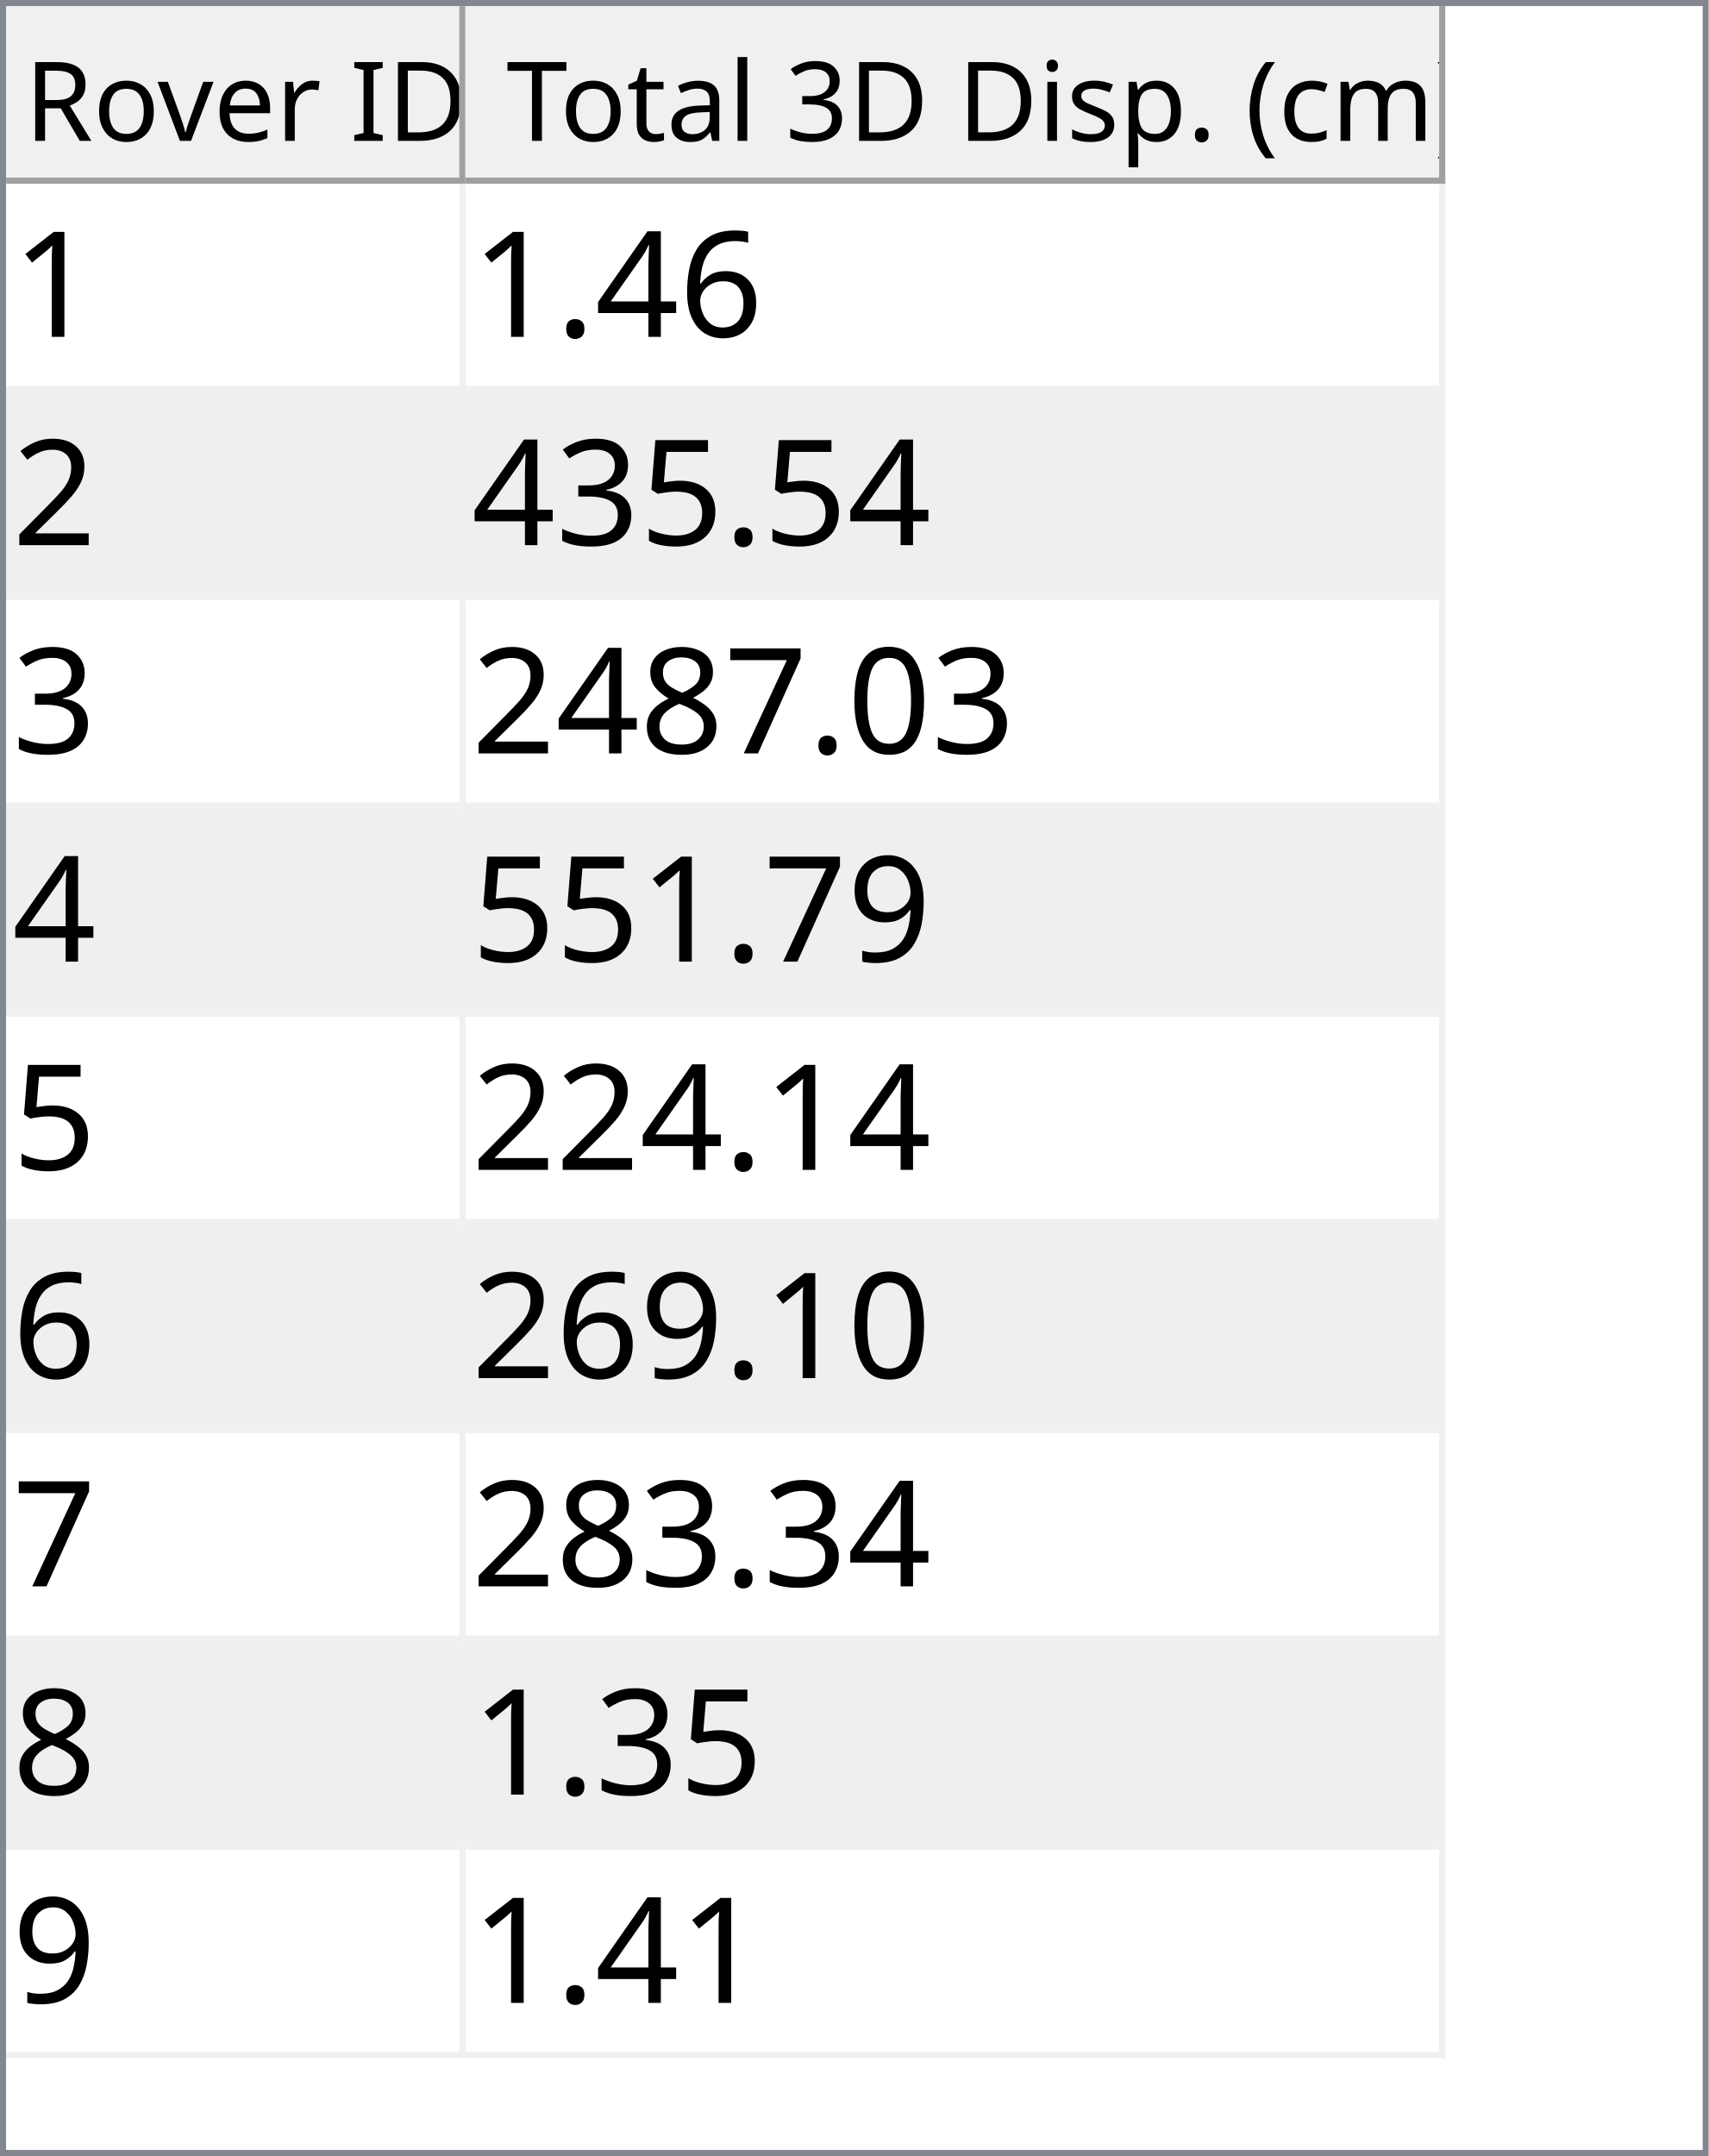
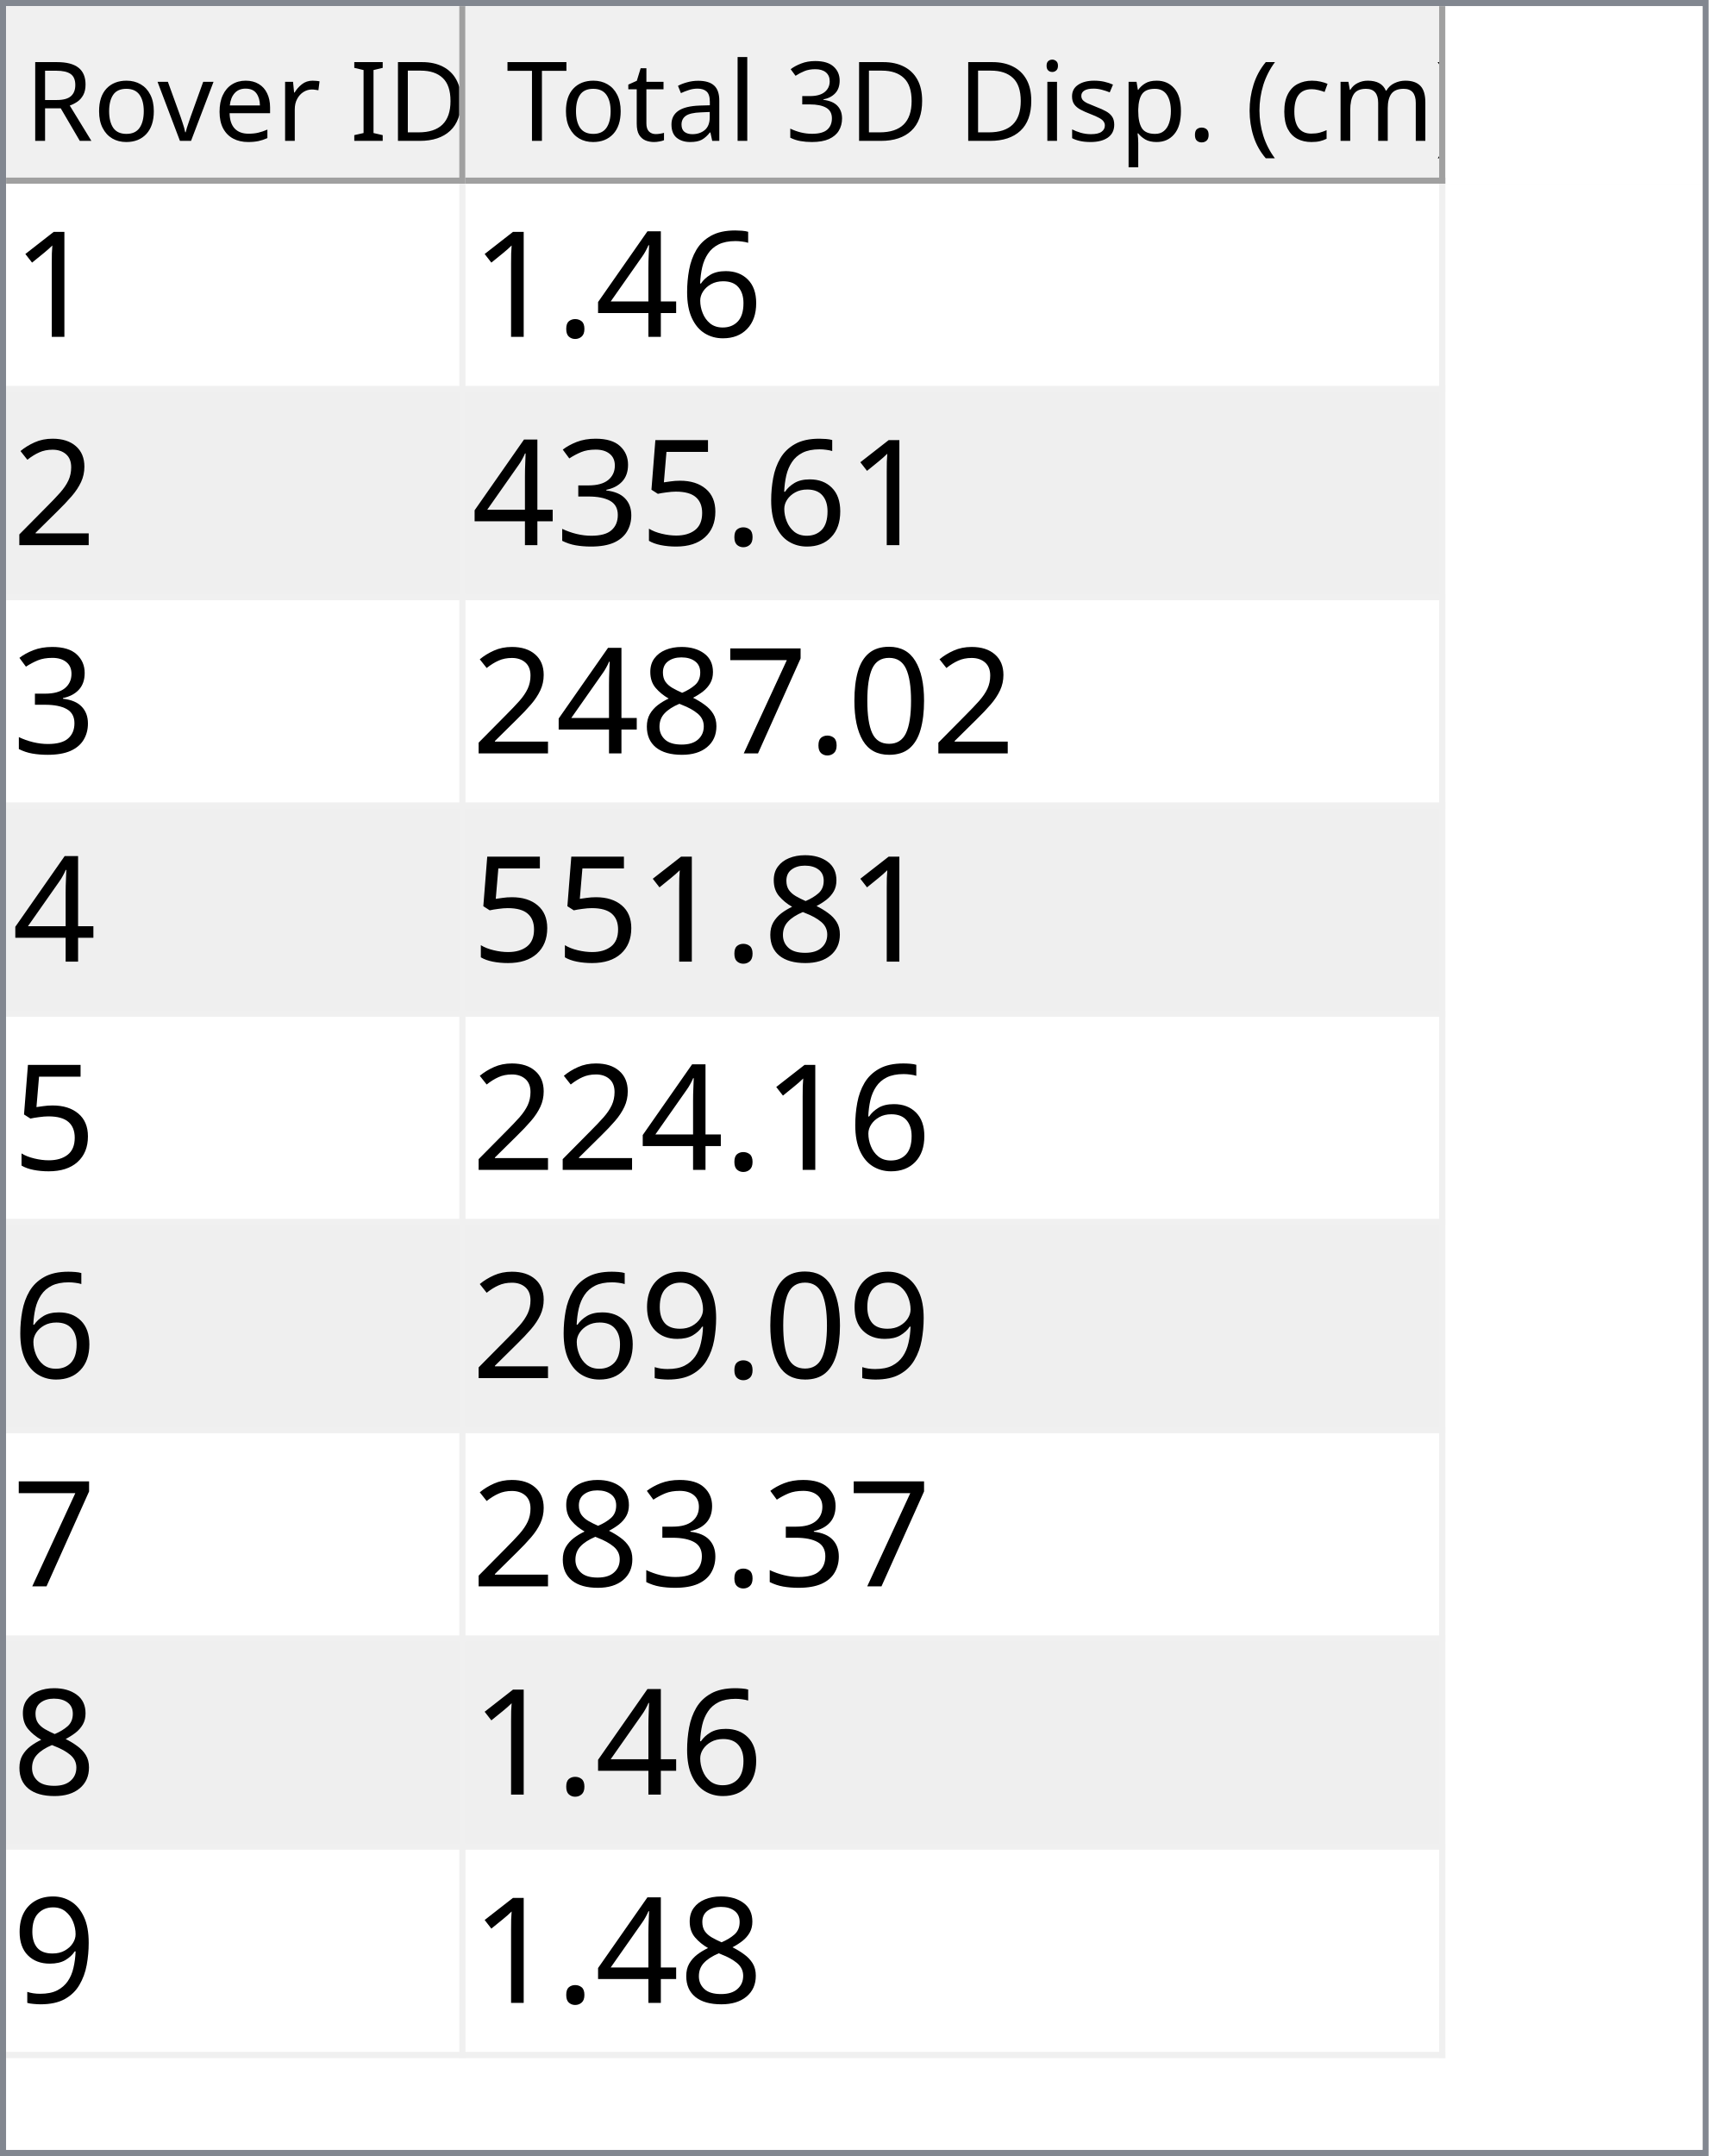
<svg xmlns="http://www.w3.org/2000/svg" style="fill-opacity:1; color-rendering:auto; color-interpolation:auto; text-rendering:auto; stroke:black; stroke-linecap:square; stroke-miterlimit:10; shape-rendering:auto; stroke-opacity:1; fill:black; stroke-dasharray:none; font-weight:normal; stroke-width:1; font-family:'Dialog'; font-style:normal; stroke-linejoin:miter; font-size:12px; stroke-dashoffset:0; image-rendering:auto;" width="279" height="352">
  <defs id="genericDefs" />
  <g>
    <defs id="defs1">
      <clipPath clipPathUnits="userSpaceOnUse" id="clipPath1">
        <path d="M0 0 L279 0 L279 352 L0 352 L0 0 Z" />
      </clipPath>
      <clipPath clipPathUnits="userSpaceOnUse" id="clipPath2">
        <path d="M0 0 L0 352 L279 352 L279 0 Z" />
      </clipPath>
      <clipPath clipPathUnits="userSpaceOnUse" id="clipPath3">
        <path d="M0 0 L0 29 L277 29 L277 0 Z" />
      </clipPath>
      <clipPath clipPathUnits="userSpaceOnUse" id="clipPath4">
        <path d="M0 0 L0 29 L75 29 L75 0 Z" />
      </clipPath>
      <clipPath clipPathUnits="userSpaceOnUse" id="clipPath5">
        <path d="M1 1 L1 28 L74 28 L74 1 Z" />
      </clipPath>
      <clipPath clipPathUnits="userSpaceOnUse" id="clipPath6">
        <path d="M0 0 L0 27 L73 27 L73 0 Z" />
      </clipPath>
      <clipPath clipPathUnits="userSpaceOnUse" id="clipPath7">
        <path d="M-0.5 -0.5 L-0.5 28.5 L74.5 28.5 L74.5 -0.5 Z" />
      </clipPath>
      <clipPath clipPathUnits="userSpaceOnUse" id="clipPath8">
        <path d="M0 0 L0 29 L160 29 L160 0 Z" />
      </clipPath>
      <clipPath clipPathUnits="userSpaceOnUse" id="clipPath9">
        <path d="M1 1 L1 28 L159 28 L159 1 Z" />
      </clipPath>
      <clipPath clipPathUnits="userSpaceOnUse" id="clipPath10">
        <path d="M0 0 L0 27 L158 27 L158 0 Z" />
      </clipPath>
      <clipPath clipPathUnits="userSpaceOnUse" id="clipPath11">
        <path d="M-0.5 -0.5 L-0.5 28.5 L159.5 28.5 L159.5 -0.5 Z" />
      </clipPath>
      <clipPath clipPathUnits="userSpaceOnUse" id="clipPath12">
        <path d="M0 0 L0 321 L277 321 L277 0 Z" />
      </clipPath>
      <clipPath clipPathUnits="userSpaceOnUse" id="clipPath13">
        <path d="M0 0 L0 306 L235 306 L235 0 Z" />
      </clipPath>
      <clipPath clipPathUnits="userSpaceOnUse" id="clipPath14">
        <path d="M-0.5 -0.5 L-0.5 305.5 L234.5 305.5 L234.5 -0.5 Z" />
      </clipPath>
      <clipPath clipPathUnits="userSpaceOnUse" id="clipPath15">
        <path d="M0 0 L0 33 L74 33 L74 0 Z" />
      </clipPath>
      <clipPath clipPathUnits="userSpaceOnUse" id="clipPath16">
        <path d="M0 0 L0 33 L159 33 L159 0 Z" />
      </clipPath>
      <font horiz-adv-x="64.551" id="font1">
        <font-face ascent="107.91" descent="25.098" units-per-em="100" style="font-style:normal; font-family:Segoe UI; font-weight:normal;" />
        <missing-glyph horiz-adv-x="64.551" d="M8.109 0 L8.109 68.266 L56.453 68.266 L56.453 0 L8.109 0 ZM15.328 7.234 L49.219 7.234 L49.219 61.031 L15.328 61.031 L15.328 7.234 Z" />
        <glyph unicode="D" horiz-adv-x="70.117" d="M9.188 0 L9.188 70.016 L28.516 70.016 Q65.531 70.016 65.531 35.891 Q65.531 19.672 55.25 9.836 Q44.969 0 27.734 0 L9.188 0 ZM17.391 62.594 L17.391 7.422 L27.828 7.422 Q41.609 7.422 49.273 14.797 Q56.938 22.172 56.938 35.688 Q56.938 62.594 28.328 62.594 L17.391 62.594 Z" />
        <glyph unicode="I" horiz-adv-x="26.611" d="M17.391 0 L9.188 0 L9.188 70.016 L17.391 70.016 L17.391 0 Z" />
        <glyph unicode=" " horiz-adv-x="27.393" d="" />
        <glyph unicode="r" horiz-adv-x="34.766" d="M34.188 41.891 Q32.078 43.5 28.125 43.5 Q23 43.5 19.555 38.672 Q16.109 33.844 16.109 25.484 L16.109 0 L8.109 0 L8.109 50 L16.109 50 L16.109 39.703 L16.312 39.703 Q18.016 44.969 21.531 47.922 Q25.047 50.875 29.391 50.875 Q32.516 50.875 34.188 50.203 L34.188 41.891 Z" />
        <glyph unicode="e" horiz-adv-x="52.295" d="M48.297 23 L12.984 23 Q13.188 14.656 17.484 10.109 Q21.781 5.562 29.297 5.562 Q37.75 5.562 44.828 11.141 L44.828 3.609 Q38.234 -1.172 27.391 -1.172 Q16.797 -1.172 10.742 5.641 Q4.688 12.453 4.688 24.812 Q4.688 36.469 11.305 43.82 Q17.922 51.172 27.734 51.172 Q37.547 51.172 42.922 44.828 Q48.297 38.484 48.297 27.203 L48.297 23 ZM40.094 29.781 Q40.047 36.719 36.75 40.578 Q33.453 44.438 27.594 44.438 Q21.922 44.438 17.969 40.383 Q14.016 36.328 13.094 29.781 L40.094 29.781 Z" />
        <glyph unicode="v" horiz-adv-x="47.9" d="M47.406 50 L27.484 0 L19.625 0 L0.688 50 L9.469 50 L22.172 13.672 Q23.578 9.672 23.922 6.688 L24.125 6.688 Q24.609 10.453 25.688 13.484 L38.969 50 L47.406 50 Z" />
        <glyph unicode="o" horiz-adv-x="58.594" d="M29 -1.172 Q17.922 -1.172 11.305 5.836 Q4.688 12.844 4.688 24.422 Q4.688 37.016 11.57 44.094 Q18.453 51.172 30.172 51.172 Q41.359 51.172 47.633 44.289 Q53.906 37.406 53.906 25.203 Q53.906 13.234 47.141 6.031 Q40.375 -1.172 29 -1.172 ZM29.594 44.438 Q21.875 44.438 17.383 39.188 Q12.891 33.938 12.891 24.703 Q12.891 15.828 17.43 10.695 Q21.969 5.562 29.594 5.562 Q37.359 5.562 41.531 10.594 Q45.703 15.625 45.703 24.906 Q45.703 34.281 41.531 39.359 Q37.359 44.438 29.594 44.438 Z" />
        <glyph unicode="R" horiz-adv-x="59.814" d="M59.375 0 L49.609 0 L37.891 19.625 Q36.281 22.359 34.766 24.289 Q33.25 26.219 31.664 27.438 Q30.078 28.656 28.25 29.219 Q26.422 29.781 24.125 29.781 L17.391 29.781 L17.391 0 L9.188 0 L9.188 70.016 L30.078 70.016 Q34.672 70.016 38.555 68.867 Q42.438 67.719 45.289 65.375 Q48.141 63.031 49.758 59.547 Q51.375 56.062 51.375 51.375 Q51.375 47.703 50.273 44.656 Q49.172 41.609 47.148 39.211 Q45.125 36.812 42.266 35.133 Q39.406 33.453 35.844 32.516 L35.844 32.328 Q37.594 31.547 38.891 30.547 Q40.188 29.547 41.359 28.18 Q42.531 26.812 43.68 25.078 Q44.828 23.344 46.234 21.047 L59.375 0 ZM17.391 62.594 L17.391 37.203 L28.516 37.203 Q31.594 37.203 34.203 38.133 Q36.812 39.062 38.719 40.797 Q40.625 42.531 41.703 45.047 Q42.781 47.562 42.781 50.688 Q42.781 56.297 39.141 59.445 Q35.5 62.594 28.609 62.594 L17.391 62.594 Z" />
        <glyph unicode=")" horiz-adv-x="30.176" d="M8.297 -15.922 L1.172 -15.922 Q16.406 2.344 16.406 26.812 Q16.406 51.469 1.078 70.016 L8.297 70.016 Q23.531 52.156 23.531 26.703 Q23.531 1.375 8.297 -15.922 Z" />
        <glyph unicode="m" horiz-adv-x="86.133" d="M79.109 0 L71.094 0 L71.094 28.719 Q71.094 37.016 68.531 40.727 Q65.969 44.438 59.906 44.438 Q54.781 44.438 51.195 39.75 Q47.609 35.062 47.609 28.516 L47.609 0 L39.594 0 L39.594 29.688 Q39.594 44.438 28.219 44.438 Q22.953 44.438 19.531 40.016 Q16.109 35.594 16.109 28.516 L16.109 0 L8.109 0 L8.109 50 L16.109 50 L16.109 42.094 L16.312 42.094 Q21.625 51.172 31.844 51.172 Q36.969 51.172 40.773 48.312 Q44.578 45.453 46 40.828 Q51.562 51.172 62.594 51.172 Q79.109 51.172 79.109 30.812 L79.109 0 Z" />
        <glyph unicode="c" horiz-adv-x="46.191" d="M42.188 2.297 Q36.422 -1.172 28.516 -1.172 Q17.828 -1.172 11.258 5.789 Q4.688 12.75 4.688 23.828 Q4.688 36.188 11.766 43.68 Q18.844 51.172 30.672 51.172 Q37.25 51.172 42.281 48.734 L42.281 40.531 Q36.719 44.438 30.375 44.438 Q22.703 44.438 17.797 38.945 Q12.891 33.453 12.891 24.516 Q12.891 15.719 17.508 10.641 Q22.125 5.562 29.891 5.562 Q36.422 5.562 42.188 9.906 L42.188 2.297 Z" />
        <glyph unicode="(" horiz-adv-x="30.176" d="M29.109 -15.922 L21.969 -15.922 Q6.844 1.375 6.844 26.703 Q6.844 52.156 21.969 70.016 L29.203 70.016 Q13.875 51.469 13.875 26.812 Q13.875 2.344 29.109 -15.922 Z" />
        <glyph unicode="." horiz-adv-x="21.68" d="M10.891 -1.078 Q8.641 -1.078 7.055 0.539 Q5.469 2.156 5.469 4.391 Q5.469 6.641 7.055 8.273 Q8.641 9.906 10.891 9.906 Q13.188 9.906 14.797 8.273 Q16.406 6.641 16.406 4.391 Q16.406 2.156 14.797 0.539 Q13.188 -1.078 10.891 -1.078 Z" />
        <glyph unicode="p" horiz-adv-x="58.789" d="M16.312 7.234 L16.109 7.234 L16.109 -23 L8.109 -23 L8.109 50 L16.109 50 L16.109 41.219 L16.312 41.219 Q22.219 51.172 33.594 51.172 Q43.266 51.172 48.688 44.461 Q54.109 37.75 54.109 26.469 Q54.109 13.922 48 6.375 Q41.891 -1.172 31.297 -1.172 Q21.578 -1.172 16.312 7.234 ZM16.109 27.391 L16.109 20.406 Q16.109 14.203 20.141 9.883 Q24.172 5.562 30.375 5.562 Q37.641 5.562 41.773 11.133 Q45.906 16.703 45.906 26.609 Q45.906 34.969 42.047 39.703 Q38.188 44.438 31.594 44.438 Q24.609 44.438 20.359 39.578 Q16.109 34.719 16.109 27.391 Z" />
        <glyph unicode="s" horiz-adv-x="42.432" d="M5.078 1.812 L5.078 10.406 Q11.625 5.562 19.484 5.562 Q30.031 5.562 30.031 12.594 Q30.031 14.594 29.125 15.992 Q28.219 17.391 26.68 18.461 Q25.141 19.531 23.07 20.383 Q21 21.234 18.609 22.172 Q15.281 23.484 12.766 24.828 Q10.25 26.172 8.57 27.859 Q6.891 29.547 6.031 31.695 Q5.172 33.844 5.172 36.719 Q5.172 40.234 6.789 42.945 Q8.406 45.656 11.086 47.484 Q13.766 49.312 17.211 50.242 Q20.656 51.172 24.312 51.172 Q30.812 51.172 35.938 48.922 L35.938 40.828 Q30.422 44.438 23.25 44.438 Q21 44.438 19.195 43.922 Q17.391 43.406 16.094 42.477 Q14.797 41.547 14.086 40.258 Q13.375 38.969 13.375 37.406 Q13.375 35.453 14.086 34.133 Q14.797 32.812 16.164 31.789 Q17.531 30.766 19.484 29.938 Q21.438 29.109 23.922 28.125 Q27.25 26.859 29.883 25.516 Q32.516 24.172 34.375 22.484 Q36.234 20.797 37.234 18.602 Q38.234 16.406 38.234 13.375 Q38.234 9.672 36.602 6.938 Q34.969 4.203 32.234 2.398 Q29.5 0.594 25.93 -0.289 Q22.359 -1.172 18.453 -1.172 Q10.75 -1.172 5.078 1.812 Z" />
        <glyph unicode="i" horiz-adv-x="24.219" d="M12.203 62.703 Q10.062 62.703 8.547 64.164 Q7.031 65.625 7.031 67.875 Q7.031 70.125 8.547 71.609 Q10.062 73.094 12.203 73.094 Q14.406 73.094 15.945 71.609 Q17.484 70.125 17.484 67.875 Q17.484 65.719 15.945 64.211 Q14.406 62.703 12.203 62.703 ZM16.109 0 L8.109 0 L8.109 50 L16.109 50 L16.109 0 Z" />
        <glyph unicode="3" horiz-adv-x="53.906" d="M46.531 19.828 Q46.531 15.094 44.75 11.211 Q42.969 7.328 39.719 4.57 Q36.469 1.812 31.93 0.297 Q27.391 -1.219 21.922 -1.219 Q11.922 -1.219 6 2.594 L6 11.188 Q13.094 5.609 22.219 5.609 Q25.875 5.609 28.828 6.539 Q31.781 7.469 33.906 9.227 Q36.031 10.984 37.18 13.477 Q38.328 15.969 38.328 19.094 Q38.328 32.812 18.797 32.812 L12.984 32.812 L12.984 39.594 L18.5 39.594 Q35.797 39.594 35.797 52.484 Q35.797 64.406 22.609 64.406 Q15.188 64.406 8.688 59.422 L8.688 67.188 Q15.375 71.188 24.609 71.188 Q29 71.188 32.57 69.969 Q36.141 68.75 38.68 66.555 Q41.219 64.359 42.609 61.281 Q44 58.203 44 54.5 Q44 40.672 30.031 36.719 L30.031 36.531 Q33.594 36.141 36.625 34.797 Q39.656 33.453 41.852 31.305 Q44.047 29.156 45.289 26.25 Q46.531 23.344 46.531 19.828 Z" />
        <glyph unicode="l" horiz-adv-x="24.219" d="M16.109 0 L8.109 0 L8.109 74.031 L16.109 74.031 L16.109 0 Z" />
        <glyph unicode="a" horiz-adv-x="50.879" d="M43.891 0 L35.891 0 L35.891 7.812 L35.688 7.812 Q30.469 -1.172 20.312 -1.172 Q12.844 -1.172 8.617 2.781 Q4.391 6.734 4.391 13.281 Q4.391 27.297 20.906 29.594 L35.891 31.688 Q35.891 44.438 25.594 44.438 Q16.547 44.438 9.281 38.281 L9.281 46.484 Q16.656 51.172 26.266 51.172 Q43.891 51.172 43.891 32.516 L43.891 0 ZM35.891 25.297 L23.828 23.641 Q18.266 22.859 15.43 20.875 Q12.594 18.891 12.594 13.875 Q12.594 10.203 15.211 7.883 Q17.828 5.562 22.172 5.562 Q28.125 5.562 32.008 9.742 Q35.891 13.922 35.891 20.312 L35.891 25.297 Z" />
        <glyph unicode="t" horiz-adv-x="33.887" d="M31.297 0.484 Q28.469 -1.078 23.828 -1.078 Q10.688 -1.078 10.688 13.578 L10.688 43.172 L2.094 43.172 L2.094 50 L10.688 50 L10.688 62.203 L18.703 64.797 L18.703 50 L31.297 50 L31.297 43.172 L18.703 43.172 L18.703 14.984 Q18.703 9.969 20.414 7.82 Q22.125 5.672 26.078 5.672 Q29.109 5.672 31.297 7.328 L31.297 0.484 Z" />
        <glyph unicode="T" horiz-adv-x="52.393" d="M50.594 62.594 L30.375 62.594 L30.375 0 L22.172 0 L22.172 62.594 L2 62.594 L2 70.016 L50.594 70.016 L50.594 62.594 Z" />
      </font>
      <font horiz-adv-x="75.0" id="font2">
        <font-face ascent="100.537" descent="21.973" units-per-em="100" style="font-style:normal; font-family:sans-serif; font-weight:normal;" />
        <missing-glyph horiz-adv-x="75.0" d="M12.5 0 L12.5 62.5 L62.5 62.5 L62.5 0 L12.5 0 ZM14.062 1.562 L60.938 1.562 L60.938 60.938 L14.062 60.938 L14.062 1.562 Z" />
        <glyph unicode="1" horiz-adv-x="55.615" d="M37.25 0 L28.469 0 L28.469 56 Q25.297 52.984 20.141 49.953 Q14.984 46.922 10.891 45.406 L10.891 53.906 Q18.266 57.375 23.781 62.305 Q29.297 67.234 31.594 71.875 L37.25 71.875 L37.25 0 Z" />
        <glyph unicode="6" horiz-adv-x="55.615" d="M49.75 54.047 L41.016 53.375 Q39.844 58.547 37.703 60.891 Q34.125 64.656 28.906 64.656 Q24.703 64.656 21.531 62.312 Q17.391 59.281 14.992 53.469 Q12.594 47.656 12.5 36.922 Q15.672 41.75 20.266 44.094 Q24.859 46.438 29.891 46.438 Q38.672 46.438 44.852 39.969 Q51.031 33.5 51.031 23.25 Q51.031 16.5 48.125 10.719 Q45.219 4.938 40.141 1.859 Q35.062 -1.219 28.609 -1.219 Q17.625 -1.219 10.695 6.859 Q3.766 14.938 3.766 33.5 Q3.766 54.25 11.422 63.672 Q18.109 71.875 29.438 71.875 Q37.891 71.875 43.289 67.141 Q48.688 62.406 49.75 54.047 ZM13.875 23.188 Q13.875 18.656 15.797 14.508 Q17.719 10.359 21.188 8.18 Q24.656 6 28.469 6 Q34.031 6 38.039 10.492 Q42.047 14.984 42.047 22.703 Q42.047 30.125 38.086 34.398 Q34.125 38.672 28.125 38.672 Q22.172 38.672 18.023 34.398 Q13.875 30.125 13.875 23.188 Z" />
        <glyph unicode="4" horiz-adv-x="55.615" d="M32.328 0 L32.328 17.141 L1.266 17.141 L1.266 25.203 L33.938 71.578 L41.109 71.578 L41.109 25.203 L50.781 25.203 L50.781 17.141 L41.109 17.141 L41.109 0 L32.328 0 ZM32.328 25.203 L32.328 57.469 L9.906 25.203 L32.328 25.203 Z" />
        <glyph unicode="." horiz-adv-x="27.783" d="M9.078 0 L9.078 10.016 L19.094 10.016 L19.094 0 L9.078 0 Z" />
        <glyph unicode="2" horiz-adv-x="55.615" d="M50.344 8.453 L50.344 0 L3.031 0 Q2.938 3.172 4.047 6.109 Q5.859 10.938 9.836 15.625 Q13.812 20.312 21.344 26.469 Q33.016 36.031 37.117 41.625 Q41.219 47.219 41.219 52.203 Q41.219 57.422 37.477 61.008 Q33.734 64.594 27.734 64.594 Q21.391 64.594 17.578 60.789 Q13.766 56.984 13.719 50.25 L4.688 51.172 Q5.609 61.281 11.664 66.578 Q17.719 71.875 27.938 71.875 Q38.234 71.875 44.242 66.164 Q50.25 60.453 50.25 52 Q50.25 47.703 48.492 43.555 Q46.734 39.406 42.656 34.812 Q38.578 30.219 29.109 22.219 Q21.188 15.578 18.945 13.211 Q16.703 10.844 15.234 8.453 L50.344 8.453 Z" />
        <glyph unicode="5" horiz-adv-x="55.615" d="M4.156 18.75 L13.375 19.531 Q14.406 12.797 18.141 9.398 Q21.875 6 27.156 6 Q33.5 6 37.891 10.789 Q42.281 15.578 42.281 23.484 Q42.281 31 38.062 35.352 Q33.844 39.703 27 39.703 Q22.75 39.703 19.336 37.773 Q15.922 35.844 13.969 32.766 L5.719 33.844 L12.641 70.609 L48.25 70.609 L48.25 62.203 L19.672 62.203 L15.828 42.969 Q22.266 47.469 29.344 47.469 Q38.719 47.469 45.164 40.969 Q51.609 34.469 51.609 24.266 Q51.609 14.547 45.953 7.469 Q39.062 -1.219 27.156 -1.219 Q17.391 -1.219 11.211 4.25 Q5.031 9.719 4.156 18.75 Z" />
        <glyph unicode="3" horiz-adv-x="55.615" d="M4.203 18.891 L12.984 20.062 Q14.5 12.594 18.141 9.297 Q21.781 6 27 6 Q33.203 6 37.477 10.297 Q41.75 14.594 41.75 20.953 Q41.75 27 37.797 30.93 Q33.844 34.859 27.734 34.859 Q25.25 34.859 21.531 33.891 L22.516 41.609 Q23.391 41.5 23.922 41.5 Q29.547 41.5 34.039 44.43 Q38.531 47.359 38.531 53.469 Q38.531 58.297 35.258 61.477 Q31.984 64.656 26.812 64.656 Q21.688 64.656 18.266 61.43 Q14.844 58.203 13.875 51.766 L5.078 53.328 Q6.688 62.156 12.398 67.016 Q18.109 71.875 26.609 71.875 Q32.469 71.875 37.398 69.359 Q42.328 66.844 44.945 62.5 Q47.562 58.156 47.562 53.266 Q47.562 48.641 45.07 44.828 Q42.578 41.016 37.703 38.766 Q44.047 37.312 47.562 32.695 Q51.078 28.078 51.078 21.141 Q51.078 11.766 44.242 5.25 Q37.406 -1.266 26.953 -1.266 Q17.531 -1.266 11.305 4.352 Q5.078 9.969 4.203 18.891 Z" />
        <glyph unicode="0" horiz-adv-x="55.615" d="M4.156 35.297 Q4.156 48 6.766 55.742 Q9.375 63.484 14.523 67.68 Q19.672 71.875 27.484 71.875 Q33.25 71.875 37.594 69.555 Q41.938 67.234 44.773 62.867 Q47.609 58.5 49.219 52.227 Q50.828 45.953 50.828 35.297 Q50.828 22.703 48.242 14.969 Q45.656 7.234 40.508 3.008 Q35.359 -1.219 27.484 -1.219 Q17.141 -1.219 11.234 6.203 Q4.156 15.141 4.156 35.297 ZM13.188 35.297 Q13.188 17.672 17.312 11.836 Q21.438 6 27.484 6 Q33.547 6 37.672 11.859 Q41.797 17.719 41.797 35.297 Q41.797 52.984 37.672 58.789 Q33.547 64.594 27.391 64.594 Q21.344 64.594 17.719 59.469 Q13.188 52.938 13.188 35.297 Z" />
        <glyph unicode="7" horiz-adv-x="55.615" d="M4.734 62.203 L4.734 70.656 L51.078 70.656 L51.078 63.812 Q44.234 56.547 37.523 44.484 Q30.812 32.422 27.156 19.672 Q24.516 10.688 23.781 0 L14.75 0 Q14.891 8.453 18.062 20.414 Q21.234 32.375 27.172 43.484 Q33.109 54.594 39.797 62.203 L4.734 62.203 Z" />
        <glyph unicode="8" horiz-adv-x="55.615" d="M17.672 38.812 Q12.203 40.828 9.57 44.539 Q6.938 48.25 6.938 53.422 Q6.938 61.234 12.555 66.555 Q18.172 71.875 27.484 71.875 Q36.859 71.875 42.578 66.43 Q48.297 60.984 48.297 53.172 Q48.297 48.188 45.68 44.508 Q43.062 40.828 37.75 38.812 Q44.344 36.672 47.781 31.883 Q51.219 27.094 51.219 20.453 Q51.219 11.281 44.727 5.031 Q38.234 -1.219 27.641 -1.219 Q17.047 -1.219 10.547 5.055 Q4.047 11.328 4.047 20.703 Q4.047 27.688 7.594 32.398 Q11.141 37.109 17.672 38.812 ZM15.922 53.719 Q15.922 48.641 19.195 45.414 Q22.469 42.188 27.688 42.188 Q32.766 42.188 36.016 45.383 Q39.266 48.578 39.266 53.219 Q39.266 58.062 35.914 61.359 Q32.562 64.656 27.594 64.656 Q22.562 64.656 19.242 61.43 Q15.922 58.203 15.922 53.719 ZM13.094 20.656 Q13.094 16.891 14.875 13.375 Q16.656 9.859 20.172 7.93 Q23.688 6 27.734 6 Q34.031 6 38.133 10.055 Q42.234 14.109 42.234 20.359 Q42.234 26.703 38.016 30.859 Q33.797 35.016 27.438 35.016 Q21.234 35.016 17.164 30.914 Q13.094 26.812 13.094 20.656 Z" />
        <glyph unicode="9" horiz-adv-x="55.615" d="M5.469 16.547 L13.922 17.328 Q14.984 11.375 18.016 8.688 Q21.047 6 25.781 6 Q29.828 6 32.883 7.859 Q35.938 9.719 37.891 12.82 Q39.844 15.922 41.164 21.195 Q42.484 26.469 42.484 31.938 Q42.484 32.516 42.438 33.688 Q39.797 29.5 35.234 26.883 Q30.672 24.266 25.344 24.266 Q16.453 24.266 10.305 30.711 Q4.156 37.156 4.156 47.703 Q4.156 58.594 10.578 65.234 Q17 71.875 26.656 71.875 Q33.641 71.875 39.43 68.117 Q45.219 64.359 48.219 57.398 Q51.219 50.438 51.219 37.25 Q51.219 23.531 48.242 15.406 Q45.266 7.281 39.383 3.031 Q33.5 -1.219 25.594 -1.219 Q17.188 -1.219 11.867 3.445 Q6.547 8.109 5.469 16.547 ZM41.453 48.141 Q41.453 55.719 37.43 60.156 Q33.406 64.594 27.734 64.594 Q21.875 64.594 17.531 59.812 Q13.188 55.031 13.188 47.406 Q13.188 40.578 17.312 36.305 Q21.438 32.031 27.484 32.031 Q33.594 32.031 37.523 36.305 Q41.453 40.578 41.453 48.141 Z" />
      </font>
    </defs>
    <g style="fill:white; stroke:white;">
      <rect x="0" y="0" width="279" style="clip-path:url(#clipPath1); stroke:none;" height="352" />
    </g>
    <g style="fill:white; text-rendering:optimizeSpeed; color-rendering:optimizeSpeed; image-rendering:optimizeSpeed; shape-rendering:crispEdges; stroke:white; color-interpolation:sRGB;">
      <rect x="0" width="279" height="352" y="0" style="stroke:none;" />
      <path style="stroke:none;" d="M0 353 L279 353 L279 0 L0 0 Z" />
    </g>
    <g style="fill:rgb(240,240,240); font-size:18px; font-family:'Segoe UI'; stroke:rgb(240,240,240);">
      <rect x="0" y="0" width="279" style="clip-path:url(#clipPath2); stroke:none;" height="352" />
    </g>
    <g style="fill:rgb(130,135,144); font-size:18px; font-family:'Segoe UI'; stroke:rgb(130,135,144);">
      <path d="M0 0 L279 0 L279 352 L0 352 L0 0 ZM1 1 L278 1 L278 351 L1 351 L1 1 Z" style="fill-rule:evenodd; clip-path:url(#clipPath2); stroke:none;" />
    </g>
    <g style="fill:white; font-size:18px; font-family:'Segoe UI'; stroke:white;" transform="translate(1,1)">
      <rect x="0" y="0" width="277" style="clip-path:url(#clipPath3); stroke:none;" height="29" />
    </g>
    <g style="fill:rgb(240,240,240); font-size:18px; font-family:'Segoe UI'; stroke:rgb(240,240,240);" transform="translate(1,1)">
      <rect x="0" y="0" width="75" style="clip-path:url(#clipPath4); stroke:none;" height="29" />
    </g>
    <g style="font-family:'Segoe UI'; font-size:18px;" transform="translate(2,2)">
      <text x="2" xml:space="preserve" y="21" style="clip-path:url(#clipPath6); stroke:none;">Rover ID</text>
    </g>
    <g transform="translate(1.5,1.5)" style="fill:rgb(160,160,160); font-size:18px; font-family:'Segoe UI'; stroke:rgb(160,160,160); stroke-linejoin:bevel;">
      <line x1="74" x2="74" y1="0" style="fill:none; clip-path:url(#clipPath7);" y2="28" />
    </g>
    <g transform="matrix(1,0,0,1,1,1) translate(0.5,0.5)" style="fill:rgb(160,160,160); font-size:18px; font-family:'Segoe UI'; stroke:rgb(160,160,160); stroke-linejoin:bevel;">
      <line x1="0" x2="74" y1="28" style="fill:none; clip-path:url(#clipPath7);" y2="28" />
    </g>
    <g style="fill:rgb(240,240,240); font-size:18px; font-family:'Segoe UI'; stroke:rgb(240,240,240);" transform="translate(76,1)">
      <rect x="0" y="0" width="160" style="clip-path:url(#clipPath8); stroke:none;" height="29" />
    </g>
    <g style="font-family:'Segoe UI'; font-size:18px;" transform="translate(77,2)">
      <text x="1" xml:space="preserve" y="21" style="clip-path:url(#clipPath10); stroke:none;"> Total 3D Disp. (cm)</text>
    </g>
    <g transform="translate(76.5,1.5)" style="fill:rgb(160,160,160); font-size:18px; font-family:'Segoe UI'; stroke:rgb(160,160,160); stroke-linejoin:bevel;">
      <line x1="159" x2="159" y1="0" style="fill:none; clip-path:url(#clipPath11);" y2="28" />
    </g>
    <g transform="matrix(1,0,0,1,76,1) translate(0.5,0.5)" style="fill:rgb(160,160,160); font-size:18px; font-family:'Segoe UI'; stroke:rgb(160,160,160); stroke-linejoin:bevel;">
      <line x1="0" x2="159" y1="28" style="fill:none; clip-path:url(#clipPath11);" y2="28" />
    </g>
    <g style="fill:white; font-size:18px; font-family:'Segoe UI'; stroke:white;" transform="translate(1,30)">
      <rect x="0" y="0" width="277" style="clip-path:url(#clipPath12); stroke:none;" height="321" />
    </g>
    <g style="fill:rgb(240,240,240); font-size:24px; font-family:sans-serif; stroke:rgb(240,240,240);" transform="translate(1,30)">
      <rect x="0" y="0" width="235" style="clip-path:url(#clipPath13); stroke:none;" height="306" />
      <line transform="translate(0.5,0.5)" x1="0" x2="234" y1="33" style="clip-path:url(#clipPath14); fill:none; stroke-linejoin:bevel;" y2="33" />
    </g>
    <g transform="matrix(1,0,0,1,1,30) translate(0.5,0.5)" style="fill:rgb(240,240,240); font-size:24px; font-family:sans-serif; stroke:rgb(240,240,240); stroke-linejoin:bevel;">
      <line x1="0" x2="234" y1="67" style="fill:none; clip-path:url(#clipPath14);" y2="67" />
    </g>
    <g transform="matrix(1,0,0,1,1,30) translate(0.5,0.5)" style="fill:rgb(240,240,240); font-size:24px; font-family:sans-serif; stroke:rgb(240,240,240); stroke-linejoin:bevel;">
      <line x1="0" x2="234" y1="101" style="fill:none; clip-path:url(#clipPath14);" y2="101" />
    </g>
    <g transform="matrix(1,0,0,1,1,30) translate(0.5,0.5)" style="fill:rgb(240,240,240); font-size:24px; font-family:sans-serif; stroke:rgb(240,240,240); stroke-linejoin:bevel;">
      <line x1="0" x2="234" y1="135" style="fill:none; clip-path:url(#clipPath14);" y2="135" />
    </g>
    <g transform="matrix(1,0,0,1,1,30) translate(0.5,0.5)" style="fill:rgb(240,240,240); font-size:24px; font-family:sans-serif; stroke:rgb(240,240,240); stroke-linejoin:bevel;">
      <line x1="0" x2="234" y1="169" style="fill:none; clip-path:url(#clipPath14);" y2="169" />
    </g>
    <g transform="matrix(1,0,0,1,1,30) translate(0.5,0.5)" style="fill:rgb(240,240,240); font-size:24px; font-family:sans-serif; stroke:rgb(240,240,240); stroke-linejoin:bevel;">
      <line x1="0" x2="234" y1="203" style="fill:none; clip-path:url(#clipPath14);" y2="203" />
    </g>
    <g transform="matrix(1,0,0,1,1,30) translate(0.5,0.5)" style="fill:rgb(240,240,240); font-size:24px; font-family:sans-serif; stroke:rgb(240,240,240); stroke-linejoin:bevel;">
      <line x1="0" x2="234" y1="237" style="fill:none; clip-path:url(#clipPath14);" y2="237" />
    </g>
    <g transform="matrix(1,0,0,1,1,30) translate(0.5,0.5)" style="fill:rgb(240,240,240); font-size:24px; font-family:sans-serif; stroke:rgb(240,240,240); stroke-linejoin:bevel;">
      <line x1="0" x2="234" y1="271" style="fill:none; clip-path:url(#clipPath14);" y2="271" />
    </g>
    <g transform="matrix(1,0,0,1,1,30) translate(0.5,0.5)" style="fill:rgb(240,240,240); font-size:24px; font-family:sans-serif; stroke:rgb(240,240,240); stroke-linejoin:bevel;">
      <line x1="0" x2="234" y1="305" style="fill:none; clip-path:url(#clipPath14);" y2="305" />
    </g>
    <g transform="matrix(1,0,0,1,1,30) translate(0.5,0.5)" style="fill:rgb(240,240,240); font-size:24px; font-family:sans-serif; stroke:rgb(240,240,240); stroke-linejoin:bevel;">
      <line x1="74" x2="74" y1="0" style="fill:none; clip-path:url(#clipPath14);" y2="305" />
    </g>
    <g transform="matrix(1,0,0,1,1,30) translate(0.5,0.5)" style="fill:rgb(240,240,240); font-size:24px; font-family:sans-serif; stroke:rgb(240,240,240); stroke-linejoin:bevel;">
      <line x1="234" x2="234" y1="0" style="fill:none; clip-path:url(#clipPath14);" y2="305" />
    </g>
    <g style="fill:white; font-size:24px; font-family:sans-serif; stroke:white;" transform="matrix(1,0,0,1,1,30)">
      <rect x="0" y="0" width="74" style="clip-path:url(#clipPath15); stroke:none;" height="33" />
      <text x="1" y="25" style="fill:black; clip-path:url(#clipPath15); stroke:none;" xml:space="preserve">1</text>
    </g>
    <g style="fill:white; font-size:24px; font-family:sans-serif; stroke:white;" transform="matrix(1,0,0,1,1,30) translate(75,0)">
      <rect x="0" y="0" width="159" style="clip-path:url(#clipPath16); stroke:none;" height="33" />
      <text x="1" y="25" style="fill:black; clip-path:url(#clipPath16); stroke:none;" xml:space="preserve">1.46</text>
    </g>
    <g style="fill:rgb(239,239,239); font-size:24px; font-family:sans-serif; stroke:rgb(239,239,239);" transform="matrix(1,0,0,1,1,30) translate(0,34)">
      <rect x="0" y="0" width="74" style="clip-path:url(#clipPath15); stroke:none;" height="33" />
      <text x="1" y="25" style="fill:black; clip-path:url(#clipPath15); stroke:none;" xml:space="preserve">2</text>
    </g>
    <g style="fill:rgb(239,239,239); font-size:24px; font-family:sans-serif; stroke:rgb(239,239,239);" transform="matrix(1,0,0,1,1,30) translate(75,34)">
      <rect x="0" y="0" width="159" style="clip-path:url(#clipPath16); stroke:none;" height="33" />
-       <text x="1" y="25" style="fill:black; clip-path:url(#clipPath16); stroke:none;" xml:space="preserve">435.54</text>
+       <text x="1" y="25" style="fill:black; clip-path:url(#clipPath16); stroke:none;" xml:space="preserve">435.61</text>
    </g>
    <g style="fill:white; font-size:24px; font-family:sans-serif; stroke:white;" transform="matrix(1,0,0,1,1,30) translate(0,68)">
      <rect x="0" y="0" width="74" style="clip-path:url(#clipPath15); stroke:none;" height="33" />
      <text x="1" y="25" style="fill:black; clip-path:url(#clipPath15); stroke:none;" xml:space="preserve">3</text>
    </g>
    <g style="fill:white; font-size:24px; font-family:sans-serif; stroke:white;" transform="matrix(1,0,0,1,1,30) translate(75,68)">
      <rect x="0" y="0" width="159" style="clip-path:url(#clipPath16); stroke:none;" height="33" />
-       <text x="1" y="25" style="fill:black; clip-path:url(#clipPath16); stroke:none;" xml:space="preserve">2487.03</text>
+       <text x="1" y="25" style="fill:black; clip-path:url(#clipPath16); stroke:none;" xml:space="preserve">2487.02</text>
    </g>
    <g style="fill:rgb(239,239,239); font-size:24px; font-family:sans-serif; stroke:rgb(239,239,239);" transform="matrix(1,0,0,1,1,30) translate(0,102)">
      <rect x="0" y="0" width="74" style="clip-path:url(#clipPath15); stroke:none;" height="33" />
      <text x="1" y="25" style="fill:black; clip-path:url(#clipPath15); stroke:none;" xml:space="preserve">4</text>
    </g>
    <g style="fill:rgb(239,239,239); font-size:24px; font-family:sans-serif; stroke:rgb(239,239,239);" transform="matrix(1,0,0,1,1,30) translate(75,102)">
      <rect x="0" y="0" width="159" style="clip-path:url(#clipPath16); stroke:none;" height="33" />
-       <text x="1" y="25" style="fill:black; clip-path:url(#clipPath16); stroke:none;" xml:space="preserve">551.79</text>
+       <text x="1" y="25" style="fill:black; clip-path:url(#clipPath16); stroke:none;" xml:space="preserve">551.81</text>
    </g>
    <g style="fill:white; font-size:24px; font-family:sans-serif; stroke:white;" transform="matrix(1,0,0,1,1,30) translate(0,136)">
      <rect x="0" y="0" width="74" style="clip-path:url(#clipPath15); stroke:none;" height="33" />
      <text x="1" y="25" style="fill:black; clip-path:url(#clipPath15); stroke:none;" xml:space="preserve">5</text>
    </g>
    <g style="fill:white; font-size:24px; font-family:sans-serif; stroke:white;" transform="matrix(1,0,0,1,1,30) translate(75,136)">
      <rect x="0" y="0" width="159" style="clip-path:url(#clipPath16); stroke:none;" height="33" />
-       <text x="1" y="25" style="fill:black; clip-path:url(#clipPath16); stroke:none;" xml:space="preserve">224.14</text>
+       <text x="1" y="25" style="fill:black; clip-path:url(#clipPath16); stroke:none;" xml:space="preserve">224.16</text>
    </g>
    <g style="fill:rgb(239,239,239); font-size:24px; font-family:sans-serif; stroke:rgb(239,239,239);" transform="matrix(1,0,0,1,1,30) translate(0,170)">
      <rect x="0" y="0" width="74" style="clip-path:url(#clipPath15); stroke:none;" height="33" />
      <text x="1" y="25" style="fill:black; clip-path:url(#clipPath15); stroke:none;" xml:space="preserve">6</text>
    </g>
    <g style="fill:rgb(239,239,239); font-size:24px; font-family:sans-serif; stroke:rgb(239,239,239);" transform="matrix(1,0,0,1,1,30) translate(75,170)">
      <rect x="0" y="0" width="159" style="clip-path:url(#clipPath16); stroke:none;" height="33" />
-       <text x="1" y="25" style="fill:black; clip-path:url(#clipPath16); stroke:none;" xml:space="preserve">269.10</text>
+       <text x="1" y="25" style="fill:black; clip-path:url(#clipPath16); stroke:none;" xml:space="preserve">269.09</text>
    </g>
    <g style="fill:white; font-size:24px; font-family:sans-serif; stroke:white;" transform="matrix(1,0,0,1,1,30) translate(0,204)">
      <rect x="0" y="0" width="74" style="clip-path:url(#clipPath15); stroke:none;" height="33" />
      <text x="1" y="25" style="fill:black; clip-path:url(#clipPath15); stroke:none;" xml:space="preserve">7</text>
    </g>
    <g style="fill:white; font-size:24px; font-family:sans-serif; stroke:white;" transform="matrix(1,0,0,1,1,30) translate(75,204)">
      <rect x="0" y="0" width="159" style="clip-path:url(#clipPath16); stroke:none;" height="33" />
-       <text x="1" y="25" style="fill:black; clip-path:url(#clipPath16); stroke:none;" xml:space="preserve">283.34</text>
+       <text x="1" y="25" style="fill:black; clip-path:url(#clipPath16); stroke:none;" xml:space="preserve">283.37</text>
    </g>
    <g style="fill:rgb(239,239,239); font-size:24px; font-family:sans-serif; stroke:rgb(239,239,239);" transform="matrix(1,0,0,1,1,30) translate(0,238)">
      <rect x="0" y="0" width="74" style="clip-path:url(#clipPath15); stroke:none;" height="33" />
      <text x="1" y="25" style="fill:black; clip-path:url(#clipPath15); stroke:none;" xml:space="preserve">8</text>
    </g>
    <g style="fill:rgb(239,239,239); font-size:24px; font-family:sans-serif; stroke:rgb(239,239,239);" transform="matrix(1,0,0,1,1,30) translate(75,238)">
      <rect x="0" y="0" width="159" style="clip-path:url(#clipPath16); stroke:none;" height="33" />
-       <text x="1" y="25" style="fill:black; clip-path:url(#clipPath16); stroke:none;" xml:space="preserve">1.35</text>
+       <text x="1" y="25" style="fill:black; clip-path:url(#clipPath16); stroke:none;" xml:space="preserve">1.46</text>
    </g>
    <g style="fill:white; font-size:24px; font-family:sans-serif; stroke:white;" transform="matrix(1,0,0,1,1,30) translate(0,272)">
      <rect x="0" y="0" width="74" style="clip-path:url(#clipPath15); stroke:none;" height="33" />
      <text x="1" y="25" style="fill:black; clip-path:url(#clipPath15); stroke:none;" xml:space="preserve">9</text>
    </g>
    <g style="fill:white; font-size:24px; font-family:sans-serif; stroke:white;" transform="matrix(1,0,0,1,1,30) translate(75,272)">
      <rect x="0" y="0" width="159" style="clip-path:url(#clipPath16); stroke:none;" height="33" />
-       <text x="1" y="25" style="fill:black; clip-path:url(#clipPath16); stroke:none;" xml:space="preserve">1.41</text>
+       <text x="1" y="25" style="fill:black; clip-path:url(#clipPath16); stroke:none;" xml:space="preserve">1.48</text>
    </g>
  </g>
</svg>
